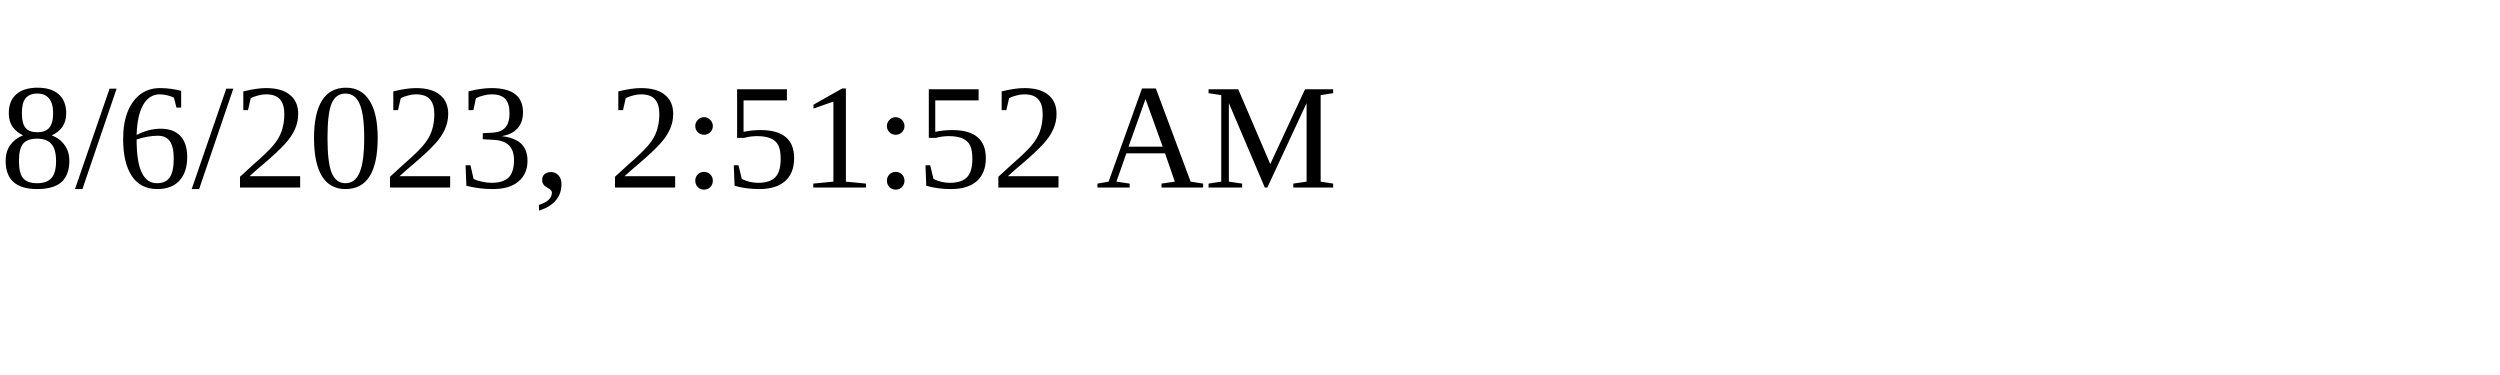
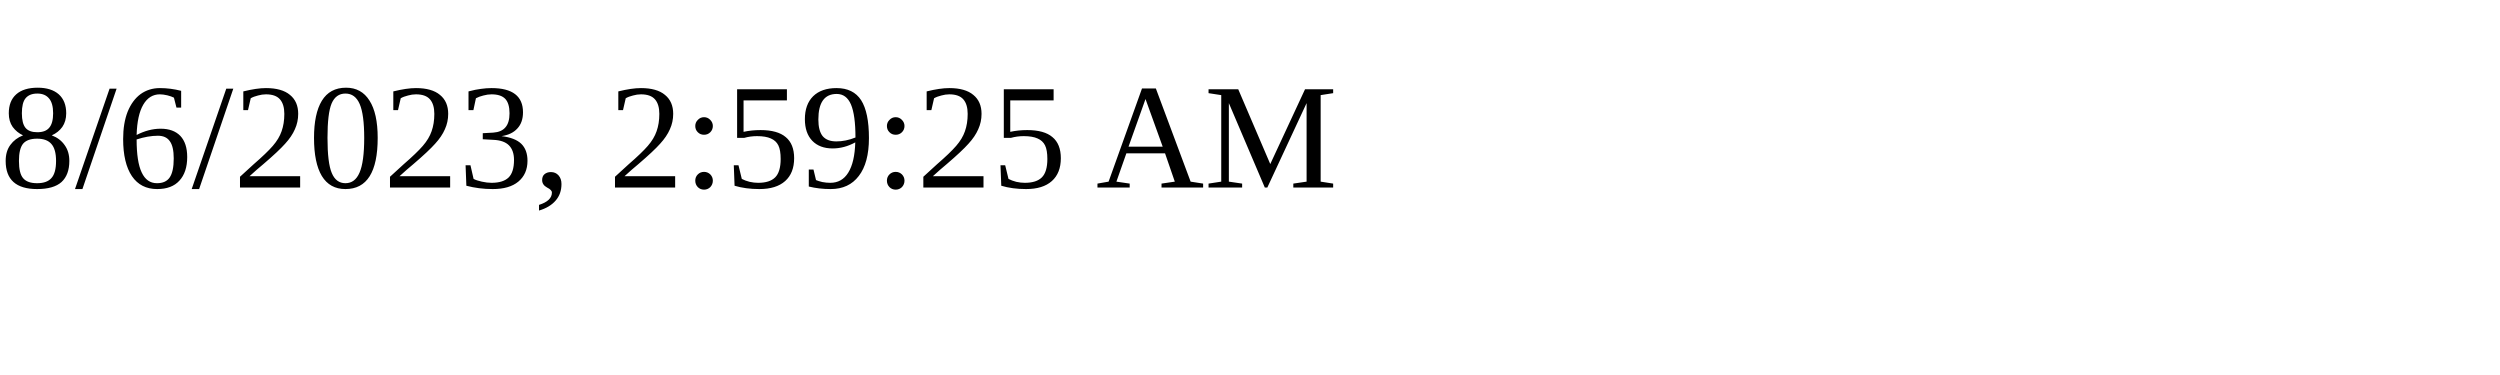
<svg xmlns="http://www.w3.org/2000/svg" height="30" width="200">
-   <text x="0" y="15">8/6/2023, 2:51:52 AM</text>
+   <text x="0" y="15">8/6/2023, 2:59:25 AM</text>
</svg>
